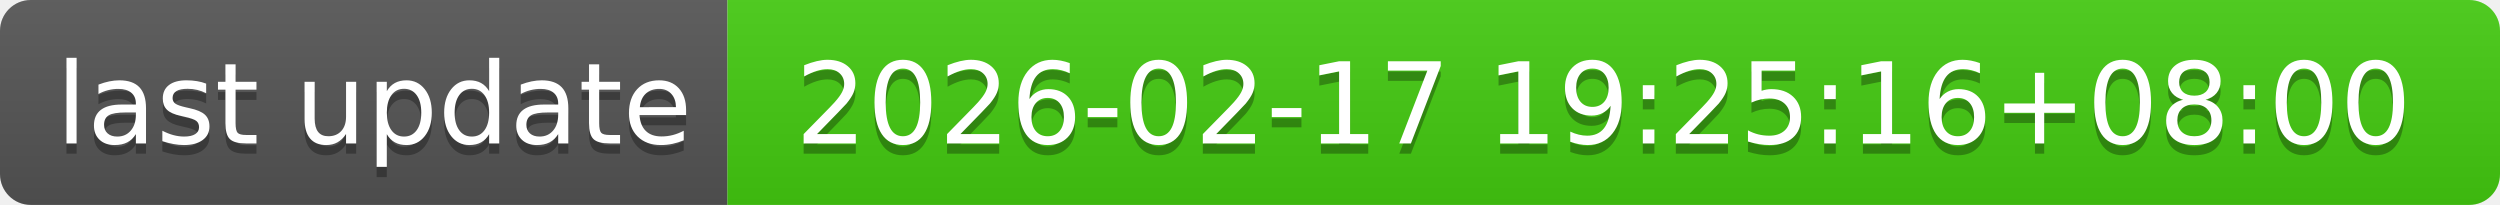
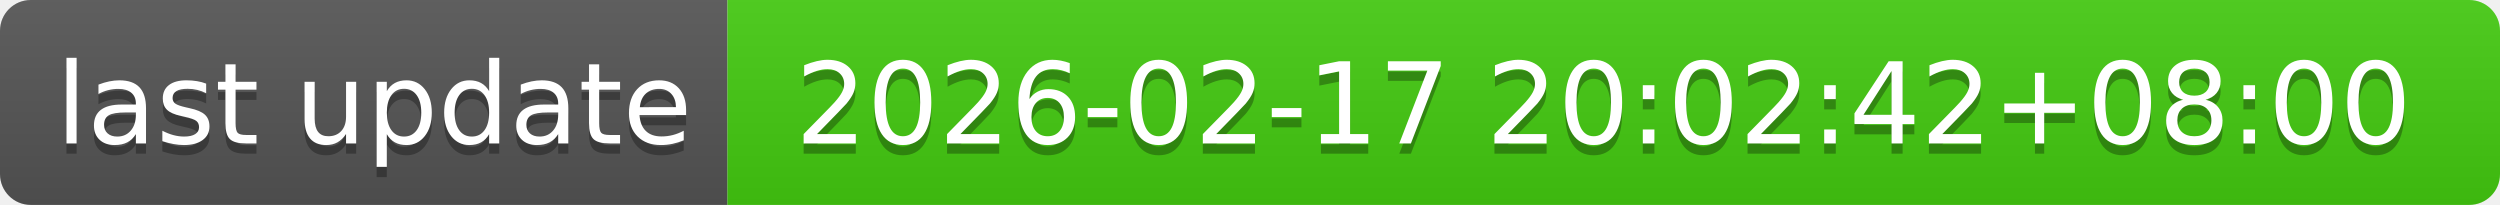
- <svg xmlns="http://www.w3.org/2000/svg" width="244" height="20" role="img" aria-label="last update: 2026-02-17 19:25:16+08:00">
+ <svg xmlns="http://www.w3.org/2000/svg" width="244" height="20" role="img" aria-label="last update: 2026-02-17 20:02:42+08:00">
  <linearGradient id="s" x2="0" y2="100%">
    <stop offset="0" stop-color="#bbb" stop-opacity=".1" />
    <stop offset="1" stop-opacity=".1" />
  </linearGradient>
  <clipPath id="r">
    <rect width="244" height="20" rx="3" fill="#fff" />
  </clipPath>
  <g clip-path="url(#r)">
    <rect width="71" height="20" fill="#555" />
    <rect x="71" width="173" height="20" fill="#4c1" />
    <rect width="244" height="20" fill="url(#s)" />
  </g>
  <g fill="#fff" text-anchor="middle" font-family="Verdana,Geneva,DejaVu Sans,sans-serif" text-rendering="geometricPrecision" font-size="110">
    <text aria-hidden="true" x="365" y="150" fill="#010101" fill-opacity=".3" transform="scale(.1)" textLength="610">last update</text>
    <text x="365" y="140" transform="scale(.1)" fill="#fff" textLength="610">last update</text>
-     <text aria-hidden="true" x="1565" y="150" fill="#010101" fill-opacity=".3" transform="scale(.1)" textLength="1630">2026-02-17 19:25:16+08:00</text>
-     <text x="1565" y="140" transform="scale(.1)" fill="#fff" textLength="1630">2026-02-17 19:25:16+08:00</text>
+     <text aria-hidden="true" x="1565" y="150" fill="#010101" fill-opacity=".3" transform="scale(.1)" textLength="1630">2026-02-17 20:02:42+08:00</text>
+     <text x="1565" y="140" transform="scale(.1)" fill="#fff" textLength="1630">2026-02-17 20:02:42+08:00</text>
  </g>
</svg>
